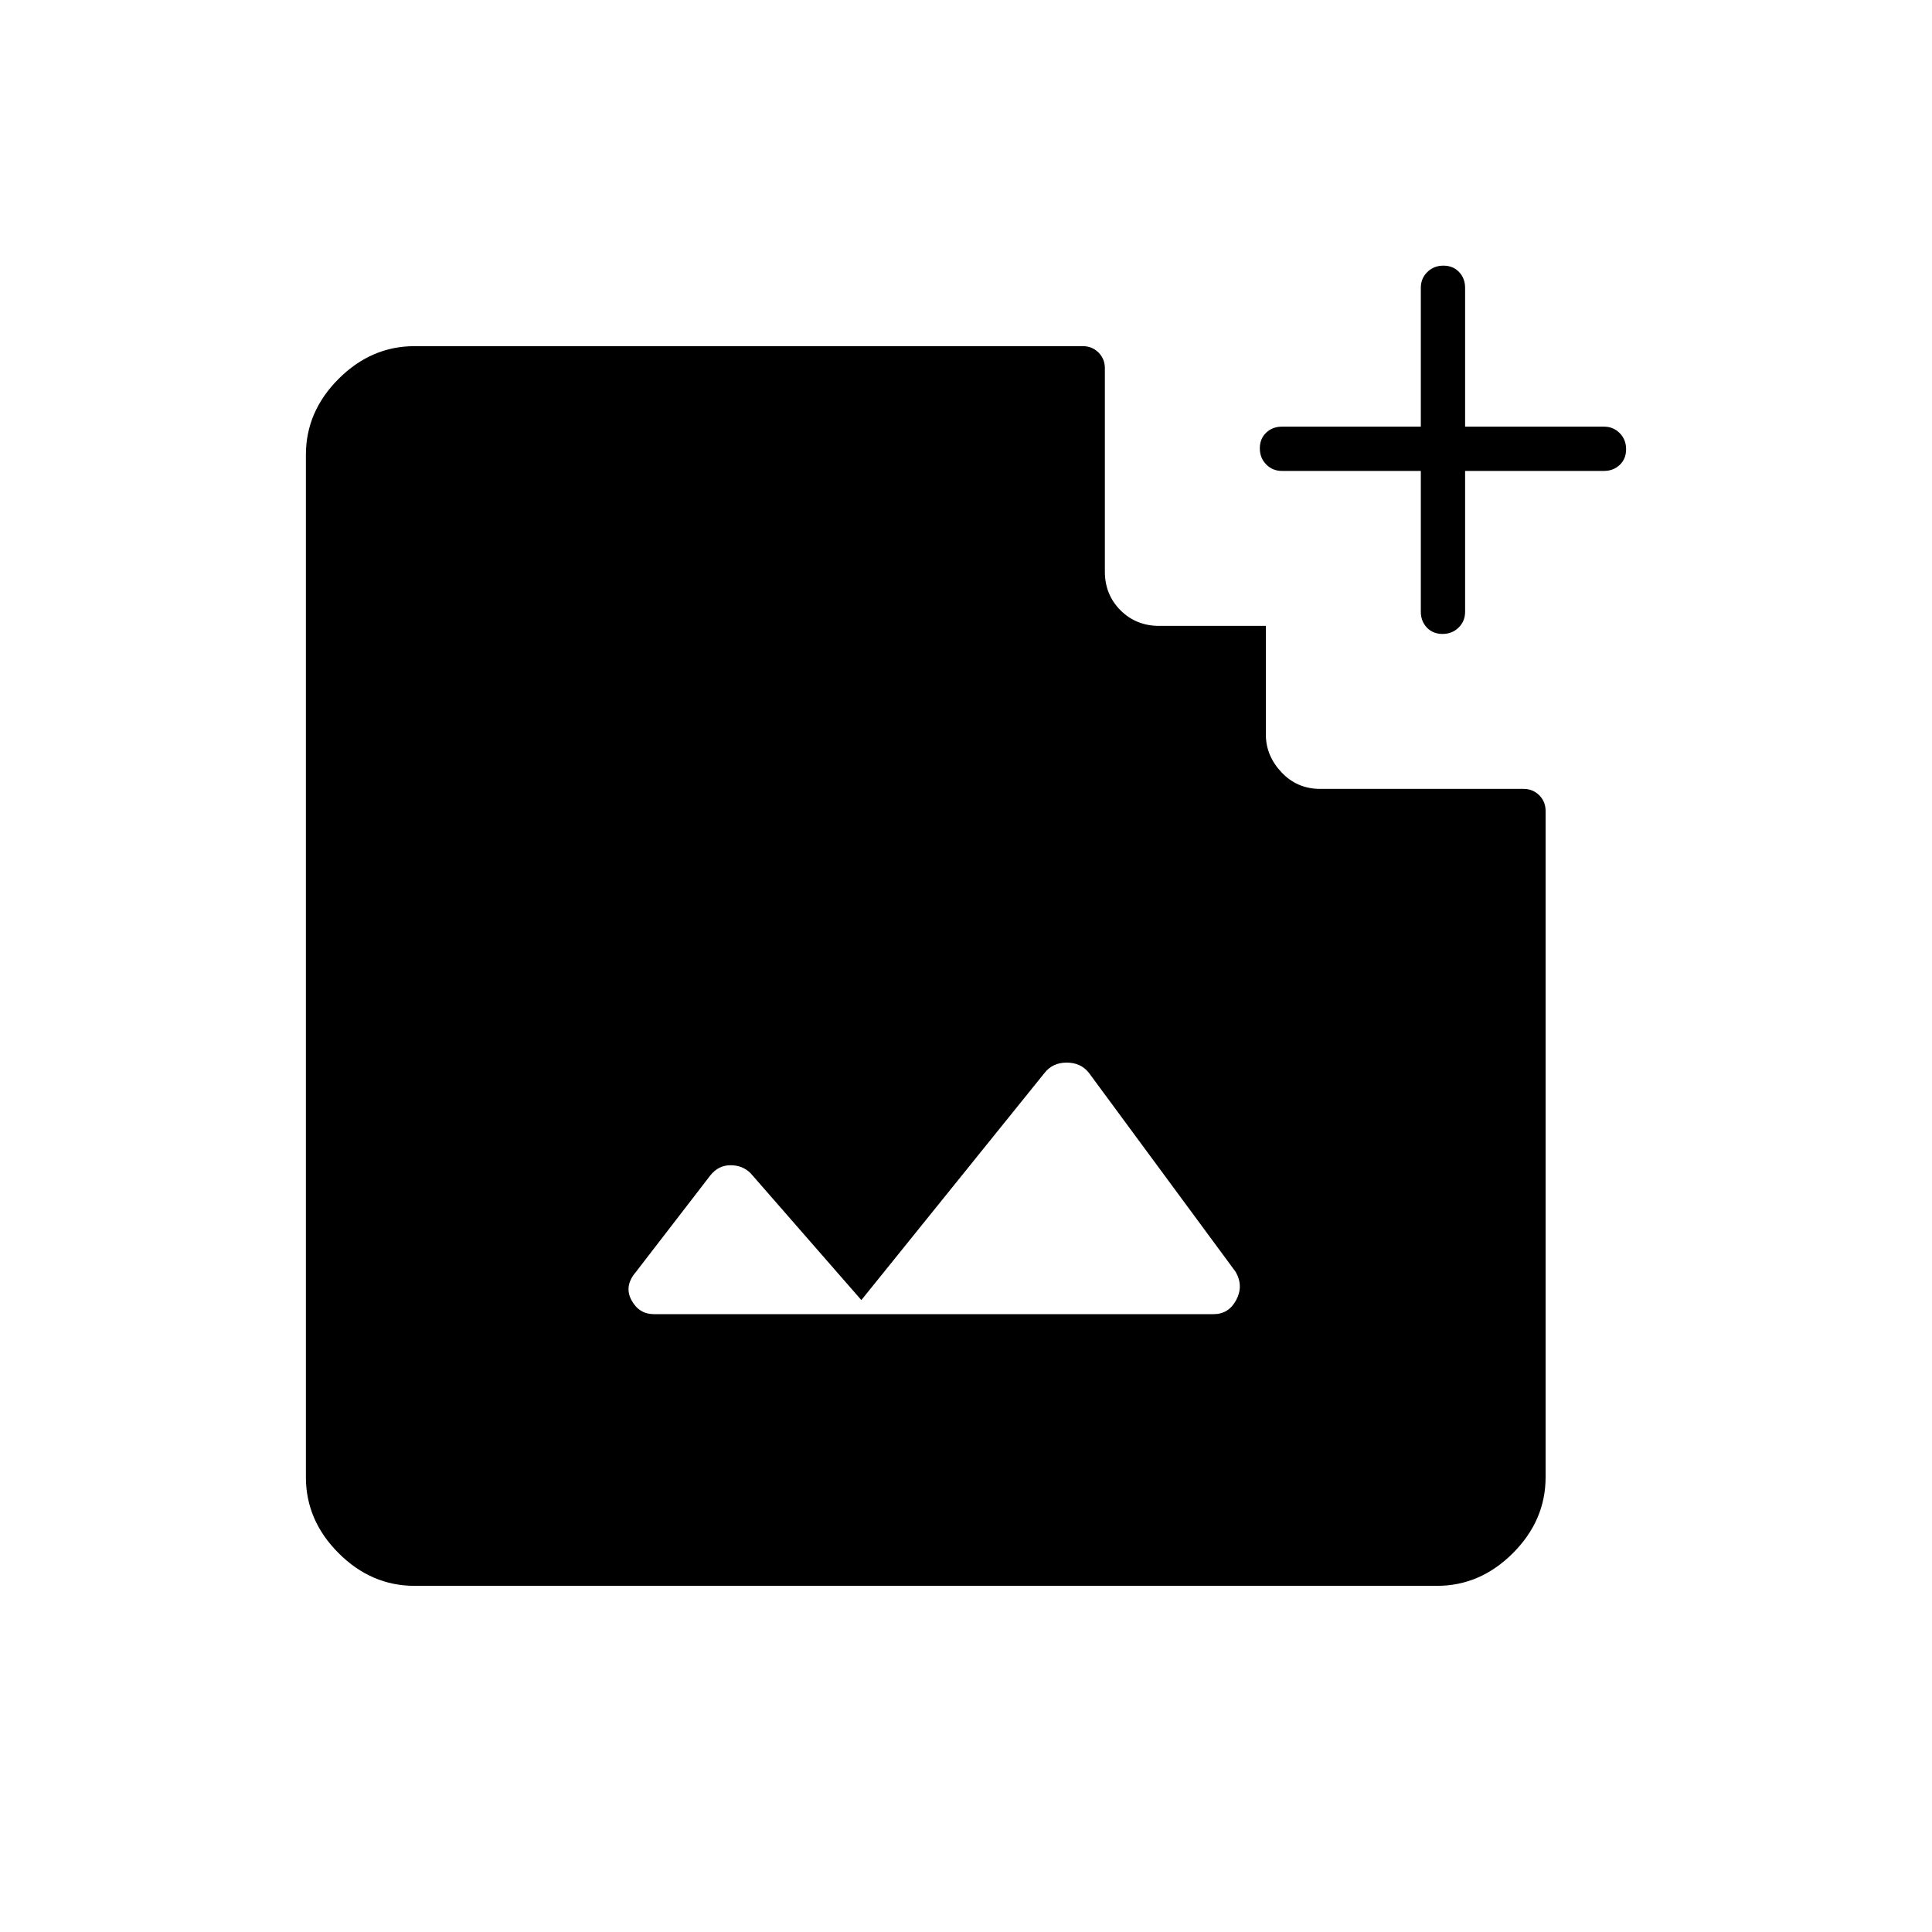
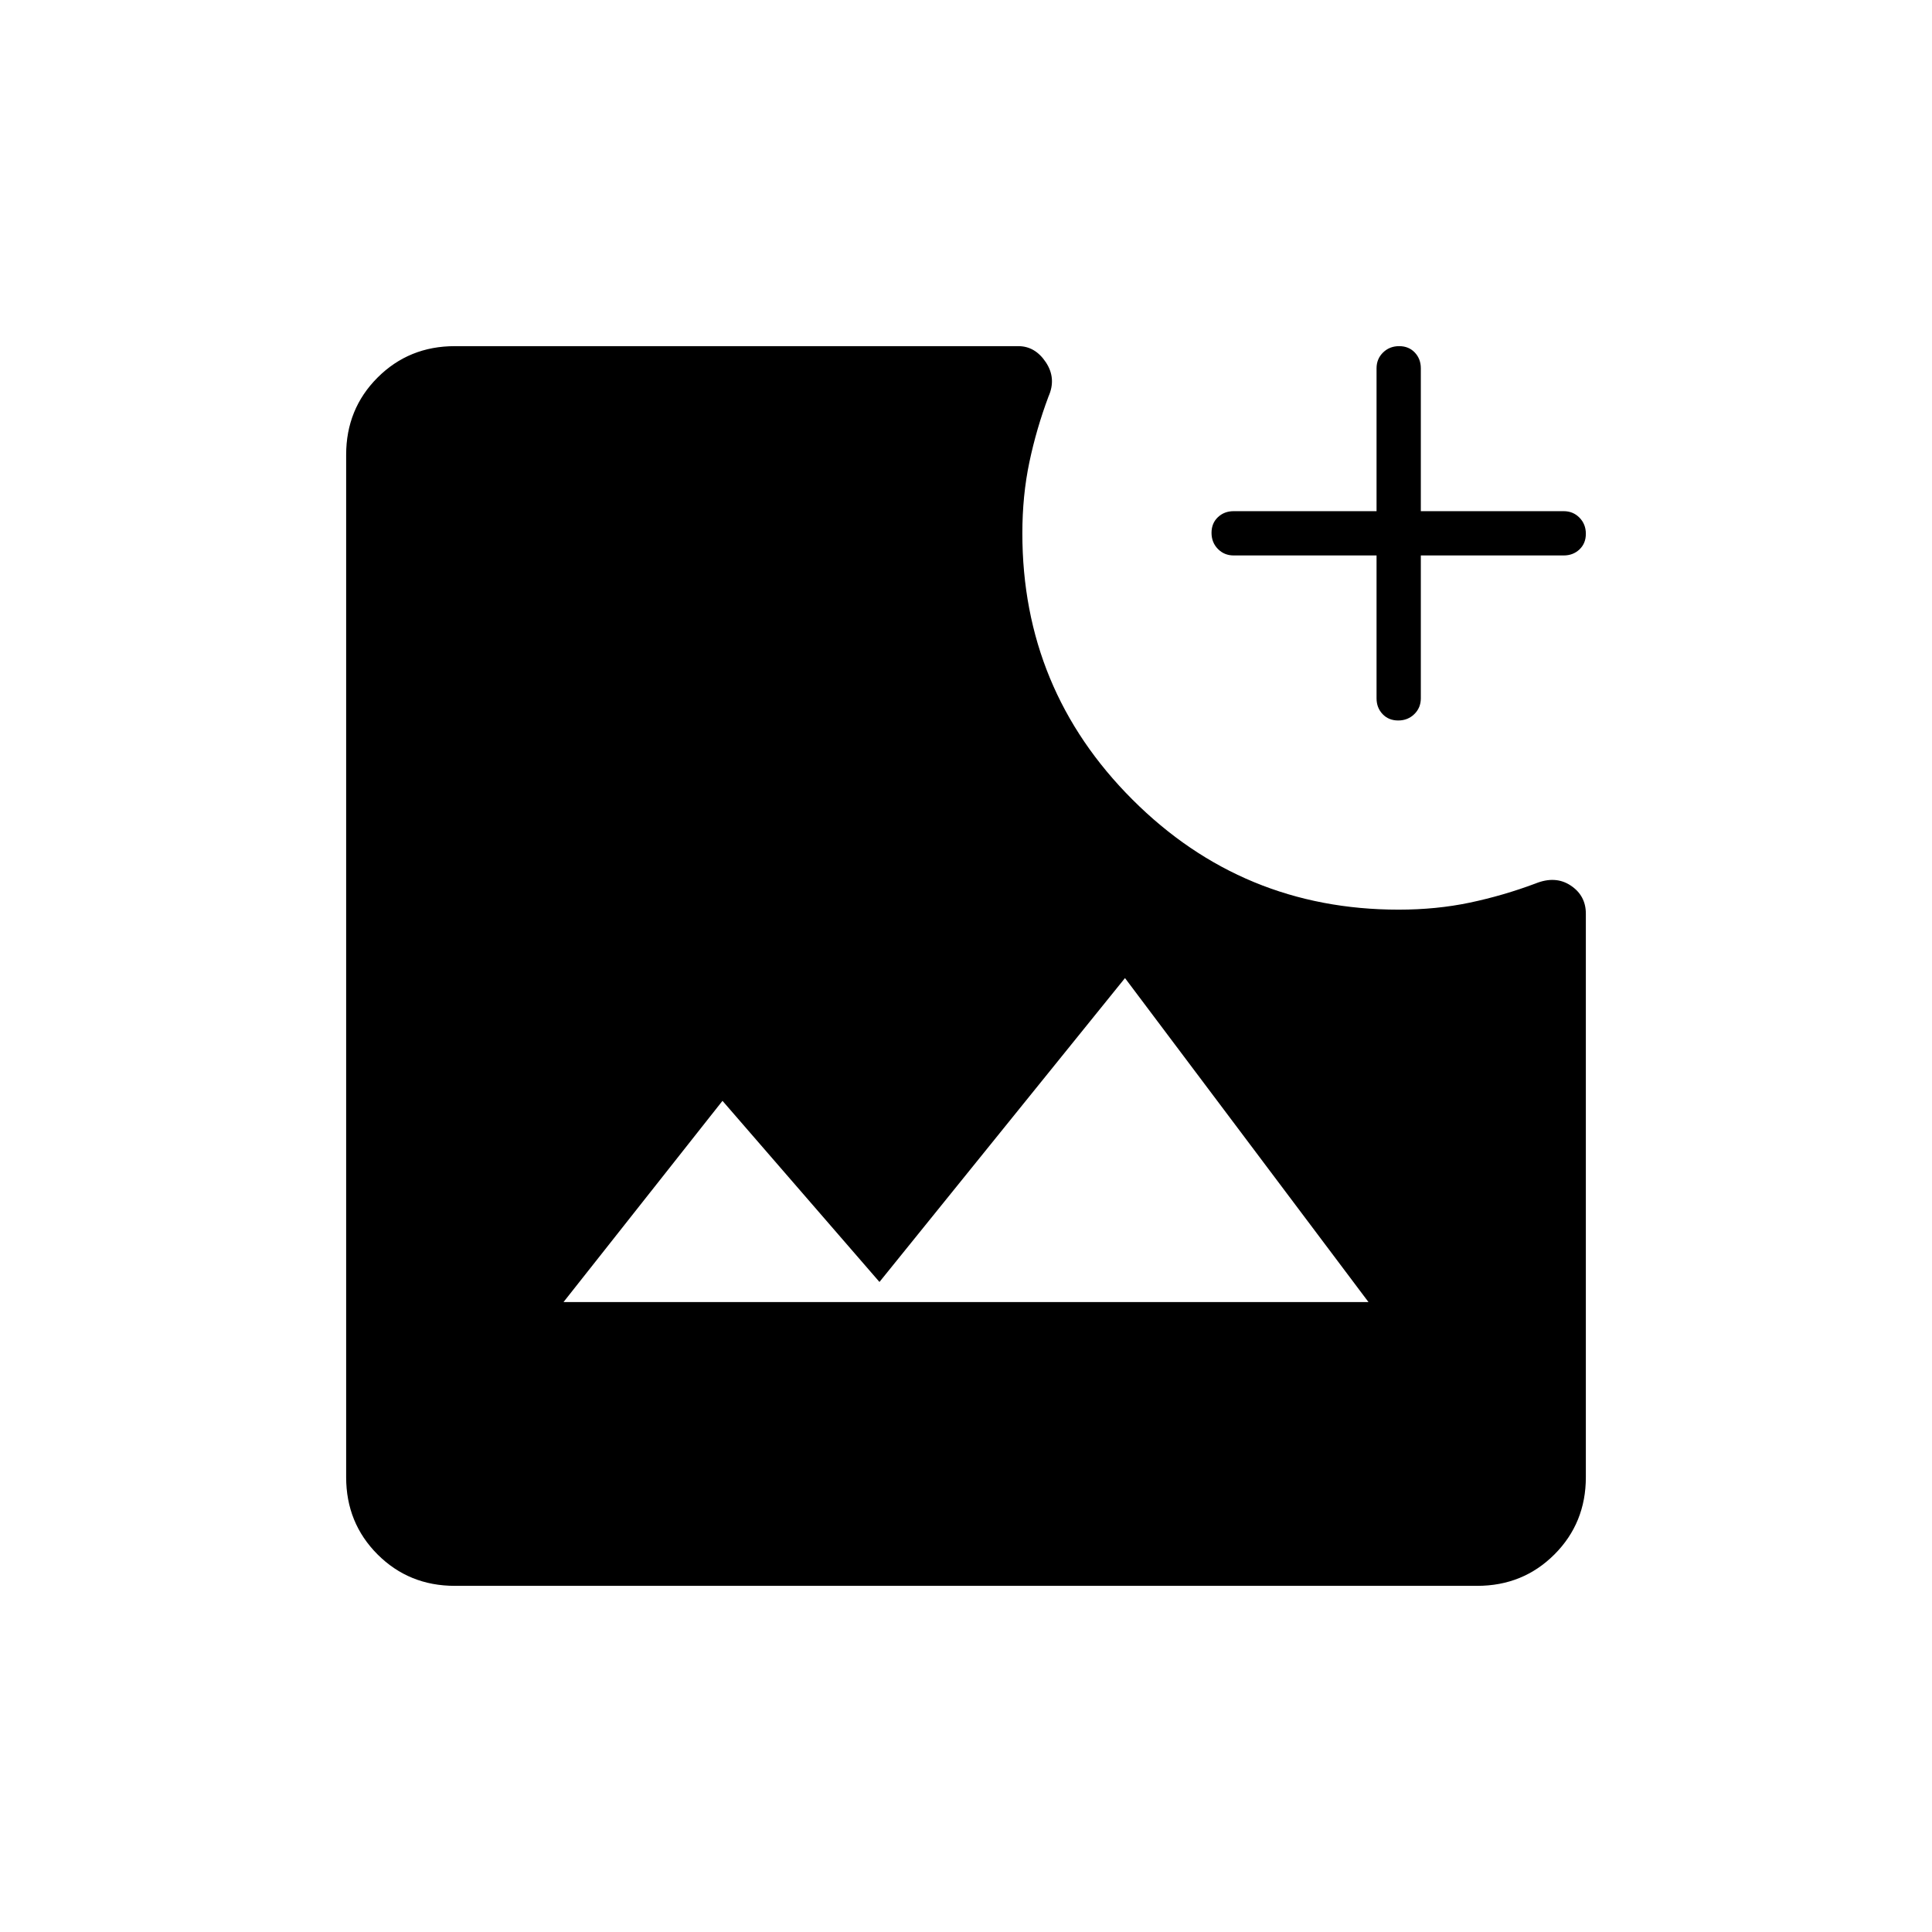
<svg xmlns="http://www.w3.org/2000/svg" width="48" height="48" viewBox="0 -960 960 960">
-   <path d="M716.77-645q-4.77 0-7.77-3.16-3-3.17-3-7.84v-70h-69q-4.67 0-7.84-3.23-3.16-3.23-3.16-8t3.16-7.77q3.17-3 7.84-3h69v-69q0-4.67 3.23-7.84 3.23-3.16 8-3.16t7.77 3.16q3 3.17 3 7.84v69h69q4.67 0 7.84 3.23 3.16 3.23 3.16 8t-3.16 7.77q-3.17 3-7.84 3h-69v70q0 4.67-3.23 7.84-3.23 3.16-8 3.16ZM325-307h278q7.5 0 11.25-7t-.25-14l-73-99q-4-5-11-5t-11.07 5.26L428-314l-55-63q-4-4-10-4t-10 5l-37 48q-6 7-2.25 14t11.25 7ZM206-172q-21.5 0-37.75-16.25T152-226v-508q0-21.5 16.25-37.75T206-788h332q4.67 0 7.84 3.16Q549-781.67 549-777v101q0 11.47 7.76 19.24Q564.53-649 576-649h53v54q0 10.5 7.76 18.75Q644.53-568 656-568h101q4.67 0 7.84 3.16Q768-561.67 768-557v331q0 21.5-16.25 37.75T714-172H206Z" />
+   <path d="M226-172q-22.77 0-38.39-15.61Q172-203.23 172-226v-508q0-22.78 15.61-38.39Q203.23-788 226-788h280q8.34 0 13.67 8t1.33 17q-6 16-9.5 32.61T508-695q0 77.6 54.7 132.3Q617.4-508 695-508q18.78 0 35.39-3.5T763-521q9.91-4 17.45 1 7.55 5 7.55 14v280q0 22.77-15.61 38.39Q756.78-172 734-172H226Zm54-141h400L559-474 437-323l-78-90-79 100Zm414.77-289q-4.77 0-7.77-3.16-3-3.17-3-7.84v-71h-71q-4.67 0-7.84-3.23-3.16-3.23-3.16-8t3.16-7.77q3.17-3 7.84-3h71v-71q0-4.67 3.23-7.84 3.23-3.16 8-3.16t7.77 3.16q3 3.17 3 7.84v71h71q4.67 0 7.84 3.23 3.16 3.23 3.16 8t-3.16 7.77q-3.17 3-7.84 3h-71v71q0 4.67-3.23 7.84-3.23 3.16-8 3.16Z" />
</svg>
